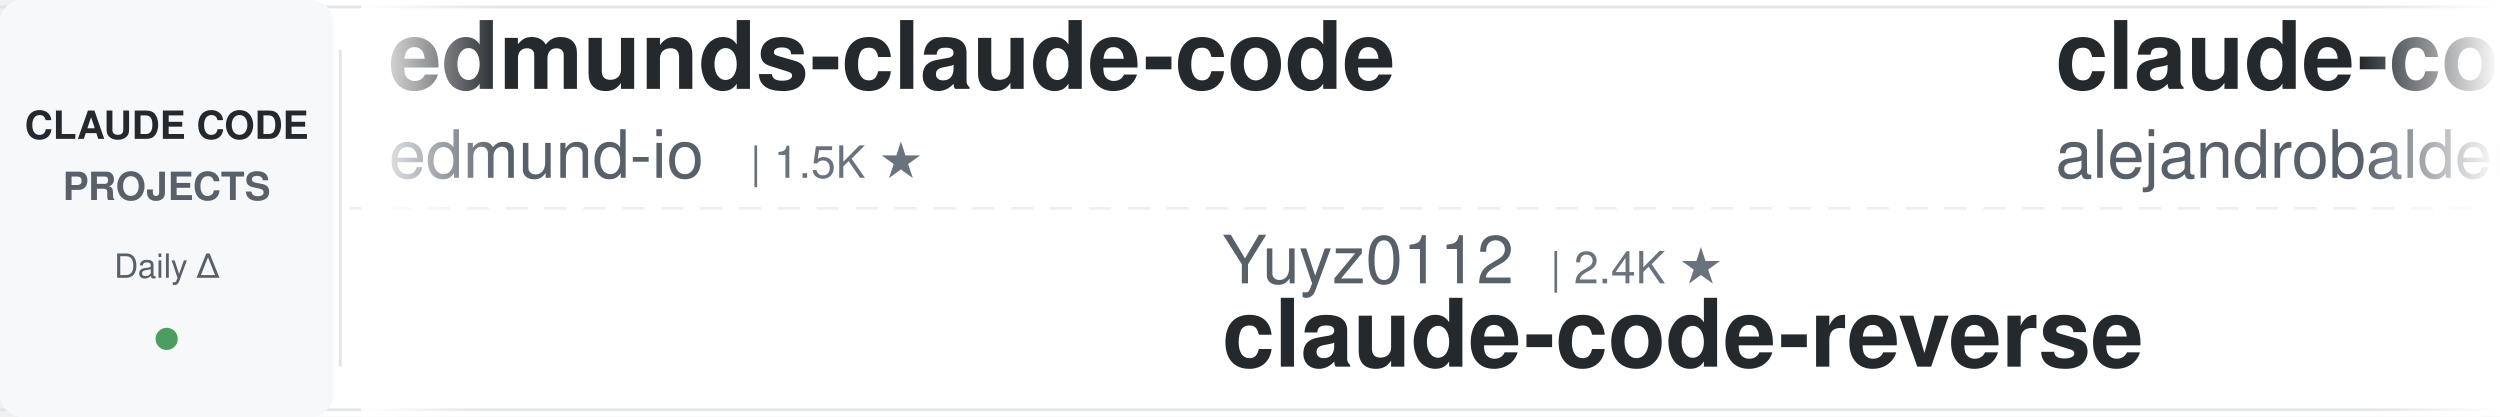
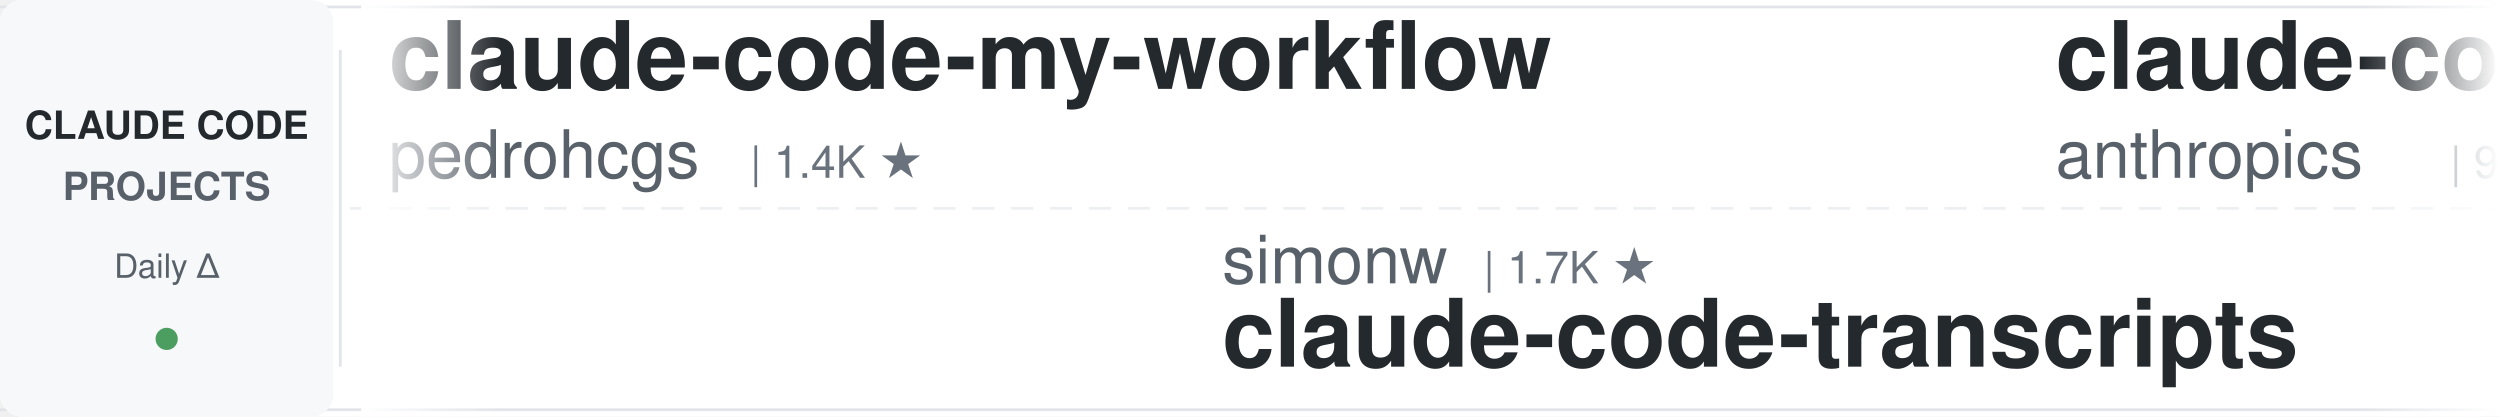
<svg xmlns="http://www.w3.org/2000/svg" width="900" height="150">
  <defs>
    <linearGradient id="leftFade" x1="0%" y1="0%" x2="100%" y2="0%">
      <stop offset="0%" style="stop-color:#ffffff;stop-opacity:1" />
      <stop offset="100%" style="stop-color:#ffffff;stop-opacity:0" />
    </linearGradient>
    <linearGradient id="rightFade" x1="0%" y1="0%" x2="100%" y2="0%">
      <stop offset="0%" style="stop-color:#ffffff;stop-opacity:0" />
      <stop offset="100%" style="stop-color:#ffffff;stop-opacity:1" />
    </linearGradient>
  </defs>
  <rect width="900" height="150" fill="#ffffff" rx="8" />
  <rect x="0" y="2" width="900" height="1" fill="#e1e4e8" />
  <rect x="0" y="147" width="900" height="1" fill="#e1e4e8" />
  <line x1="0" y1="75" x2="900" y2="75" stroke="#e1e4e8" stroke-width="1" stroke-dasharray="8 6" opacity="0.6" />
  <rect x="0" y="0" width="120" height="150" fill="#f6f8fa" rx="8" />
  <text x="60" y="50" font-family="-apple-system, BlinkMacSystemFont, 'Segoe UI', Helvetica, Arial, sans-serif" font-size="14" font-weight="600" fill="#24292e" text-anchor="middle">CLAUDE CODE</text>
  <text x="60" y="72" font-family="-apple-system, BlinkMacSystemFont, 'Segoe UI', Helvetica, Arial, sans-serif" font-size="14" font-weight="600" fill="#586069" text-anchor="middle">PROJECTS</text>
  <text x="60" y="100" font-family="-apple-system, BlinkMacSystemFont, 'Segoe UI', Helvetica, Arial, sans-serif" font-size="12" font-weight="500" fill="#586069" text-anchor="middle">Daily Δ</text>
  <circle cx="60" cy="122" r="4" fill="#22863a" opacity="0.8" />
  <rect x="122" y="18" width="1" height="114" fill="#e1e4e8" />
  <clipPath id="tickerClip">
    <rect x="130" y="0" width="770" height="150" />
  </clipPath>
  <g clip-path="url(#tickerClip)">
    <g id="tickerItems">
      <animateTransform attributeName="transform" attributeType="XML" type="translate" from="0 0" to="-3000 0" dur="54s" repeatCount="indefinite" />
      <g transform="translate(0, 0)">
-         <text x="140" y="32" font-family="-apple-system, BlinkMacSystemFont, 'Segoe UI', Helvetica, Arial, sans-serif" font-size="34" font-weight="600" fill="#24292e">edmunds-claude-code</text>
-         <text x="140" y="64" font-family="-apple-system, BlinkMacSystemFont, 'Segoe UI', Helvetica, Arial, sans-serif" font-size="24" font-weight="400" fill="#586069">edmund-io</text>
-         <text x="270" y="64" font-family="-apple-system, BlinkMacSystemFont, 'Segoe UI', Helvetica, Arial, sans-serif" font-size="16" font-weight="500" fill="#6a737d">| 1.5K ★</text>
+         <text x="140" y="32" font-family="-apple-system, BlinkMacSystemFont, 'Segoe UI', Helvetica, Arial, sans-serif" font-size="34" font-weight="600" fill="#24292e">claude-code-my-workflow</text>
+         <text x="140" y="64" font-family="-apple-system, BlinkMacSystemFont, 'Segoe UI', Helvetica, Arial, sans-serif" font-size="24" font-weight="400" fill="#586069">pedrohcgs</text>
+         <text x="270" y="64" font-family="-apple-system, BlinkMacSystemFont, 'Segoe UI', Helvetica, Arial, sans-serif" font-size="16" font-weight="500" fill="#6a737d">| 1.4K ★</text>
      </g>
      <g transform="translate(300, 0)">
-         <text x="140" y="102" font-family="-apple-system, BlinkMacSystemFont, 'Segoe UI', Helvetica, Arial, sans-serif" font-size="24" font-weight="400" fill="#586069">Yuyz0112</text>
-         <text x="258" y="102" font-family="-apple-system, BlinkMacSystemFont, 'Segoe UI', Helvetica, Arial, sans-serif" font-size="16" font-weight="500" fill="#6a737d">| 2.4K ★</text>
-         <text x="140" y="132" font-family="-apple-system, BlinkMacSystemFont, 'Segoe UI', Helvetica, Arial, sans-serif" font-size="34" font-weight="600" fill="#24292e">claude-code-reverse</text>
+         <text x="140" y="102" font-family="-apple-system, BlinkMacSystemFont, 'Segoe UI', Helvetica, Arial, sans-serif" font-size="24" font-weight="400" fill="#586069">simonw</text>
+         <text x="234" y="102" font-family="-apple-system, BlinkMacSystemFont, 'Segoe UI', Helvetica, Arial, sans-serif" font-size="16" font-weight="500" fill="#6a737d">| 1.7K ★</text>
+         <text x="140" y="132" font-family="-apple-system, BlinkMacSystemFont, 'Segoe UI', Helvetica, Arial, sans-serif" font-size="34" font-weight="600" fill="#24292e">claude-code-transcripts</text>
      </g>
      <g transform="translate(600, 0)">
-         <text x="140" y="32" font-family="-apple-system, BlinkMacSystemFont, 'Segoe UI', Helvetica, Arial, sans-serif" font-size="34" font-weight="600" fill="#24292e">claude-code-from-source</text>
-         <text x="140" y="64" font-family="-apple-system, BlinkMacSystemFont, 'Segoe UI', Helvetica, Arial, sans-serif" font-size="24" font-weight="400" fill="#586069">alejandrobalderas</text>
-         <text x="366" y="64" font-family="-apple-system, BlinkMacSystemFont, 'Segoe UI', Helvetica, Arial, sans-serif" font-size="16" font-weight="500" fill="#6a737d">| 2.7K ★</text>
+         <text x="140" y="32" font-family="-apple-system, BlinkMacSystemFont, 'Segoe UI', Helvetica, Arial, sans-serif" font-size="34" font-weight="600" fill="#24292e">claude-code-base-action</text>
+         <text x="140" y="64" font-family="-apple-system, BlinkMacSystemFont, 'Segoe UI', Helvetica, Arial, sans-serif" font-size="24" font-weight="400" fill="#586069">anthropics</text>
+         <text x="282" y="64" font-family="-apple-system, BlinkMacSystemFont, 'Segoe UI', Helvetica, Arial, sans-serif" font-size="16" font-weight="500" fill="#6a737d">| 939 ★</text>
      </g>
      <g transform="translate(900, 0)">
-         <text x="140" y="102" font-family="-apple-system, BlinkMacSystemFont, 'Segoe UI', Helvetica, Arial, sans-serif" font-size="24" font-weight="400" fill="#586069">anthropics</text>
-         <text x="282" y="102" font-family="-apple-system, BlinkMacSystemFont, 'Segoe UI', Helvetica, Arial, sans-serif" font-size="16" font-weight="500" fill="#6a737d">| 166.6K ★</text>
-         <text x="140" y="132" font-family="-apple-system, BlinkMacSystemFont, 'Segoe UI', Helvetica, Arial, sans-serif" font-size="34" font-weight="600" fill="#24292e">skills</text>
+         <text x="140" y="102" font-family="-apple-system, BlinkMacSystemFont, 'Segoe UI', Helvetica, Arial, sans-serif" font-size="24" font-weight="400" fill="#586069">digitalsamba</text>
+         <text x="306" y="102" font-family="-apple-system, BlinkMacSystemFont, 'Segoe UI', Helvetica, Arial, sans-serif" font-size="16" font-weight="500" fill="#6a737d">| 1.9K ★</text>
+         <text x="140" y="132" font-family="-apple-system, BlinkMacSystemFont, 'Segoe UI', Helvetica, Arial, sans-serif" font-size="34" font-weight="600" fill="#24292e">claude-code-video-toolki...</text>
      </g>
      <g transform="translate(1200, 0)">
-         <text x="140" y="32" font-family="-apple-system, BlinkMacSystemFont, 'Segoe UI', Helvetica, Arial, sans-serif" font-size="34" font-weight="600" fill="#24292e">claude-code-source</text>
-         <text x="140" y="64" font-family="-apple-system, BlinkMacSystemFont, 'Segoe UI', Helvetica, Arial, sans-serif" font-size="24" font-weight="400" fill="#586069">JrCx7scC</text>
-         <text x="258" y="64" font-family="-apple-system, BlinkMacSystemFont, 'Segoe UI', Helvetica, Arial, sans-serif" font-size="16" font-weight="500" fill="#6a737d">| 373 ★</text>
+         <text x="140" y="32" font-family="-apple-system, BlinkMacSystemFont, 'Segoe UI', Helvetica, Arial, sans-serif" font-size="34" font-weight="600" fill="#24292e">claude-code-infrastructu...</text>
+         <text x="140" y="64" font-family="-apple-system, BlinkMacSystemFont, 'Segoe UI', Helvetica, Arial, sans-serif" font-size="24" font-weight="400" fill="#586069">diet103</text>
+         <text x="246" y="64" font-family="-apple-system, BlinkMacSystemFont, 'Segoe UI', Helvetica, Arial, sans-serif" font-size="16" font-weight="500" fill="#6a737d">| 10.0K ★</text>
      </g>
      <g transform="translate(1500, 0)">
-         <text x="140" y="102" font-family="-apple-system, BlinkMacSystemFont, 'Segoe UI', Helvetica, Arial, sans-serif" font-size="24" font-weight="400" fill="#586069">rohitg00</text>
-         <text x="258" y="102" font-family="-apple-system, BlinkMacSystemFont, 'Segoe UI', Helvetica, Arial, sans-serif" font-size="16" font-weight="500" fill="#6a737d">| 2.5K ★</text>
-         <text x="140" y="132" font-family="-apple-system, BlinkMacSystemFont, 'Segoe UI', Helvetica, Arial, sans-serif" font-size="34" font-weight="600" fill="#24292e">awesome-claude-code-tool...</text>
+         <text x="140" y="102" font-family="-apple-system, BlinkMacSystemFont, 'Segoe UI', Helvetica, Arial, sans-serif" font-size="24" font-weight="400" fill="#586069">andrew-kramer-inno</text>
+         <text x="378" y="102" font-family="-apple-system, BlinkMacSystemFont, 'Segoe UI', Helvetica, Arial, sans-serif" font-size="16" font-weight="500" fill="#6a737d">| 593 ★</text>
+         <text x="140" y="132" font-family="-apple-system, BlinkMacSystemFont, 'Segoe UI', Helvetica, Arial, sans-serif" font-size="34" font-weight="600" fill="#24292e">claude-code-source-build</text>
      </g>
      <g transform="translate(1800, 0)">
-         <text x="140" y="32" font-family="-apple-system, BlinkMacSystemFont, 'Segoe UI', Helvetica, Arial, sans-serif" font-size="34" font-weight="600" fill="#24292e">claude-code-cli</text>
-         <text x="140" y="64" font-family="-apple-system, BlinkMacSystemFont, 'Segoe UI', Helvetica, Arial, sans-serif" font-size="24" font-weight="400" fill="#586069">huangserva</text>
-         <text x="282" y="64" font-family="-apple-system, BlinkMacSystemFont, 'Segoe UI', Helvetica, Arial, sans-serif" font-size="16" font-weight="500" fill="#6a737d">| 622 ★</text>
+         <text x="140" y="32" font-family="-apple-system, BlinkMacSystemFont, 'Segoe UI', Helvetica, Arial, sans-serif" font-size="34" font-weight="600" fill="#24292e">ECC</text>
+         <text x="140" y="64" font-family="-apple-system, BlinkMacSystemFont, 'Segoe UI', Helvetica, Arial, sans-serif" font-size="24" font-weight="400" fill="#586069">affaan-m</text>
+         <text x="258" y="64" font-family="-apple-system, BlinkMacSystemFont, 'Segoe UI', Helvetica, Arial, sans-serif" font-size="16" font-weight="500" fill="#6a737d">| 238.2K ★</text>
      </g>
      <g transform="translate(2100, 0)">
-         <text x="140" y="102" font-family="-apple-system, BlinkMacSystemFont, 'Segoe UI', Helvetica, Arial, sans-serif" font-size="24" font-weight="400" fill="#586069">asgeirtj</text>
-         <text x="258" y="102" font-family="-apple-system, BlinkMacSystemFont, 'Segoe UI', Helvetica, Arial, sans-serif" font-size="16" font-weight="500" fill="#6a737d">| 62.4K ★</text>
-         <text x="140" y="132" font-family="-apple-system, BlinkMacSystemFont, 'Segoe UI', Helvetica, Arial, sans-serif" font-size="34" font-weight="600" fill="#24292e">system_prompts_leaks</text>
+         <text x="140" y="102" font-family="-apple-system, BlinkMacSystemFont, 'Segoe UI', Helvetica, Arial, sans-serif" font-size="24" font-weight="400" fill="#586069">Donchitos</text>
+         <text x="270" y="102" font-family="-apple-system, BlinkMacSystemFont, 'Segoe UI', Helvetica, Arial, sans-serif" font-size="16" font-weight="500" fill="#6a737d">| 23.7K ★</text>
+         <text x="140" y="132" font-family="-apple-system, BlinkMacSystemFont, 'Segoe UI', Helvetica, Arial, sans-serif" font-size="34" font-weight="600" fill="#24292e">Claude-Code-Game-Studios</text>
      </g>
      <g transform="translate(2400, 0)">
-         <text x="140" y="32" font-family="-apple-system, BlinkMacSystemFont, 'Segoe UI', Helvetica, Arial, sans-serif" font-size="34" font-weight="600" fill="#24292e">claude_codex_bridge</text>
-         <text x="140" y="64" font-family="-apple-system, BlinkMacSystemFont, 'Segoe UI', Helvetica, Arial, sans-serif" font-size="24" font-weight="400" fill="#586069">SeemSeam</text>
-         <text x="258" y="64" font-family="-apple-system, BlinkMacSystemFont, 'Segoe UI', Helvetica, Arial, sans-serif" font-size="16" font-weight="500" fill="#6a737d">| 3.4K ★</text>
+         <text x="140" y="32" font-family="-apple-system, BlinkMacSystemFont, 'Segoe UI', Helvetica, Arial, sans-serif" font-size="34" font-weight="600" fill="#24292e">Open-ClaudeCode</text>
+         <text x="140" y="64" font-family="-apple-system, BlinkMacSystemFont, 'Segoe UI', Helvetica, Arial, sans-serif" font-size="24" font-weight="400" fill="#586069">LING71671</text>
+         <text x="270" y="64" font-family="-apple-system, BlinkMacSystemFont, 'Segoe UI', Helvetica, Arial, sans-serif" font-size="16" font-weight="500" fill="#6a737d">| 932 ★</text>
      </g>
      <g transform="translate(2700, 0)">
-         <text x="140" y="102" font-family="-apple-system, BlinkMacSystemFont, 'Segoe UI', Helvetica, Arial, sans-serif" font-size="24" font-weight="400" fill="#586069">disler</text>
-         <text x="234" y="102" font-family="-apple-system, BlinkMacSystemFont, 'Segoe UI', Helvetica, Arial, sans-serif" font-size="16" font-weight="500" fill="#6a737d">| 1.6K ★</text>
-         <text x="140" y="132" font-family="-apple-system, BlinkMacSystemFont, 'Segoe UI', Helvetica, Arial, sans-serif" font-size="34" font-weight="600" fill="#24292e">pi-vs-claude-code</text>
+         <text x="140" y="102" font-family="-apple-system, BlinkMacSystemFont, 'Segoe UI', Helvetica, Arial, sans-serif" font-size="24" font-weight="400" fill="#586069">RichardAtCT</text>
+         <text x="294" y="102" font-family="-apple-system, BlinkMacSystemFont, 'Segoe UI', Helvetica, Arial, sans-serif" font-size="16" font-weight="500" fill="#6a737d">| 2.7K ★</text>
+         <text x="140" y="132" font-family="-apple-system, BlinkMacSystemFont, 'Segoe UI', Helvetica, Arial, sans-serif" font-size="34" font-weight="600" fill="#24292e">claude-code-telegram</text>
      </g>
      <g transform="translate(3000, 0)">
-         <text x="140" y="32" font-family="-apple-system, BlinkMacSystemFont, 'Segoe UI', Helvetica, Arial, sans-serif" font-size="34" font-weight="600" fill="#24292e">edmunds-claude-code</text>
-         <text x="140" y="64" font-family="-apple-system, BlinkMacSystemFont, 'Segoe UI', Helvetica, Arial, sans-serif" font-size="24" font-weight="400" fill="#586069">edmund-io</text>
-         <text x="270" y="64" font-family="-apple-system, BlinkMacSystemFont, 'Segoe UI', Helvetica, Arial, sans-serif" font-size="16" font-weight="500" fill="#6a737d">| 1.5K ★</text>
+         <text x="140" y="32" font-family="-apple-system, BlinkMacSystemFont, 'Segoe UI', Helvetica, Arial, sans-serif" font-size="34" font-weight="600" fill="#24292e">claude-code-my-workflow</text>
+         <text x="140" y="64" font-family="-apple-system, BlinkMacSystemFont, 'Segoe UI', Helvetica, Arial, sans-serif" font-size="24" font-weight="400" fill="#586069">pedrohcgs</text>
+         <text x="270" y="64" font-family="-apple-system, BlinkMacSystemFont, 'Segoe UI', Helvetica, Arial, sans-serif" font-size="16" font-weight="500" fill="#6a737d">| 1.4K ★</text>
      </g>
      <g transform="translate(3300, 0)">
-         <text x="140" y="102" font-family="-apple-system, BlinkMacSystemFont, 'Segoe UI', Helvetica, Arial, sans-serif" font-size="24" font-weight="400" fill="#586069">Yuyz0112</text>
-         <text x="258" y="102" font-family="-apple-system, BlinkMacSystemFont, 'Segoe UI', Helvetica, Arial, sans-serif" font-size="16" font-weight="500" fill="#6a737d">| 2.4K ★</text>
-         <text x="140" y="132" font-family="-apple-system, BlinkMacSystemFont, 'Segoe UI', Helvetica, Arial, sans-serif" font-size="34" font-weight="600" fill="#24292e">claude-code-reverse</text>
+         <text x="140" y="102" font-family="-apple-system, BlinkMacSystemFont, 'Segoe UI', Helvetica, Arial, sans-serif" font-size="24" font-weight="400" fill="#586069">simonw</text>
+         <text x="234" y="102" font-family="-apple-system, BlinkMacSystemFont, 'Segoe UI', Helvetica, Arial, sans-serif" font-size="16" font-weight="500" fill="#6a737d">| 1.7K ★</text>
+         <text x="140" y="132" font-family="-apple-system, BlinkMacSystemFont, 'Segoe UI', Helvetica, Arial, sans-serif" font-size="34" font-weight="600" fill="#24292e">claude-code-transcripts</text>
      </g>
      <g transform="translate(3600, 0)">
-         <text x="140" y="32" font-family="-apple-system, BlinkMacSystemFont, 'Segoe UI', Helvetica, Arial, sans-serif" font-size="34" font-weight="600" fill="#24292e">claude-code-from-source</text>
-         <text x="140" y="64" font-family="-apple-system, BlinkMacSystemFont, 'Segoe UI', Helvetica, Arial, sans-serif" font-size="24" font-weight="400" fill="#586069">alejandrobalderas</text>
-         <text x="366" y="64" font-family="-apple-system, BlinkMacSystemFont, 'Segoe UI', Helvetica, Arial, sans-serif" font-size="16" font-weight="500" fill="#6a737d">| 2.7K ★</text>
+         <text x="140" y="32" font-family="-apple-system, BlinkMacSystemFont, 'Segoe UI', Helvetica, Arial, sans-serif" font-size="34" font-weight="600" fill="#24292e">claude-code-base-action</text>
+         <text x="140" y="64" font-family="-apple-system, BlinkMacSystemFont, 'Segoe UI', Helvetica, Arial, sans-serif" font-size="24" font-weight="400" fill="#586069">anthropics</text>
+         <text x="282" y="64" font-family="-apple-system, BlinkMacSystemFont, 'Segoe UI', Helvetica, Arial, sans-serif" font-size="16" font-weight="500" fill="#6a737d">| 939 ★</text>
      </g>
      <g transform="translate(3900, 0)">
-         <text x="140" y="102" font-family="-apple-system, BlinkMacSystemFont, 'Segoe UI', Helvetica, Arial, sans-serif" font-size="24" font-weight="400" fill="#586069">anthropics</text>
-         <text x="282" y="102" font-family="-apple-system, BlinkMacSystemFont, 'Segoe UI', Helvetica, Arial, sans-serif" font-size="16" font-weight="500" fill="#6a737d">| 166.6K ★</text>
-         <text x="140" y="132" font-family="-apple-system, BlinkMacSystemFont, 'Segoe UI', Helvetica, Arial, sans-serif" font-size="34" font-weight="600" fill="#24292e">skills</text>
+         <text x="140" y="102" font-family="-apple-system, BlinkMacSystemFont, 'Segoe UI', Helvetica, Arial, sans-serif" font-size="24" font-weight="400" fill="#586069">digitalsamba</text>
+         <text x="306" y="102" font-family="-apple-system, BlinkMacSystemFont, 'Segoe UI', Helvetica, Arial, sans-serif" font-size="16" font-weight="500" fill="#6a737d">| 1.9K ★</text>
+         <text x="140" y="132" font-family="-apple-system, BlinkMacSystemFont, 'Segoe UI', Helvetica, Arial, sans-serif" font-size="34" font-weight="600" fill="#24292e">claude-code-video-toolki...</text>
      </g>
    </g>
  </g>
  <rect x="130" y="0" width="50" height="150" fill="url(#leftFade)" />
  <rect x="850" y="0" width="50" height="150" fill="url(#rightFade)" />
</svg>
